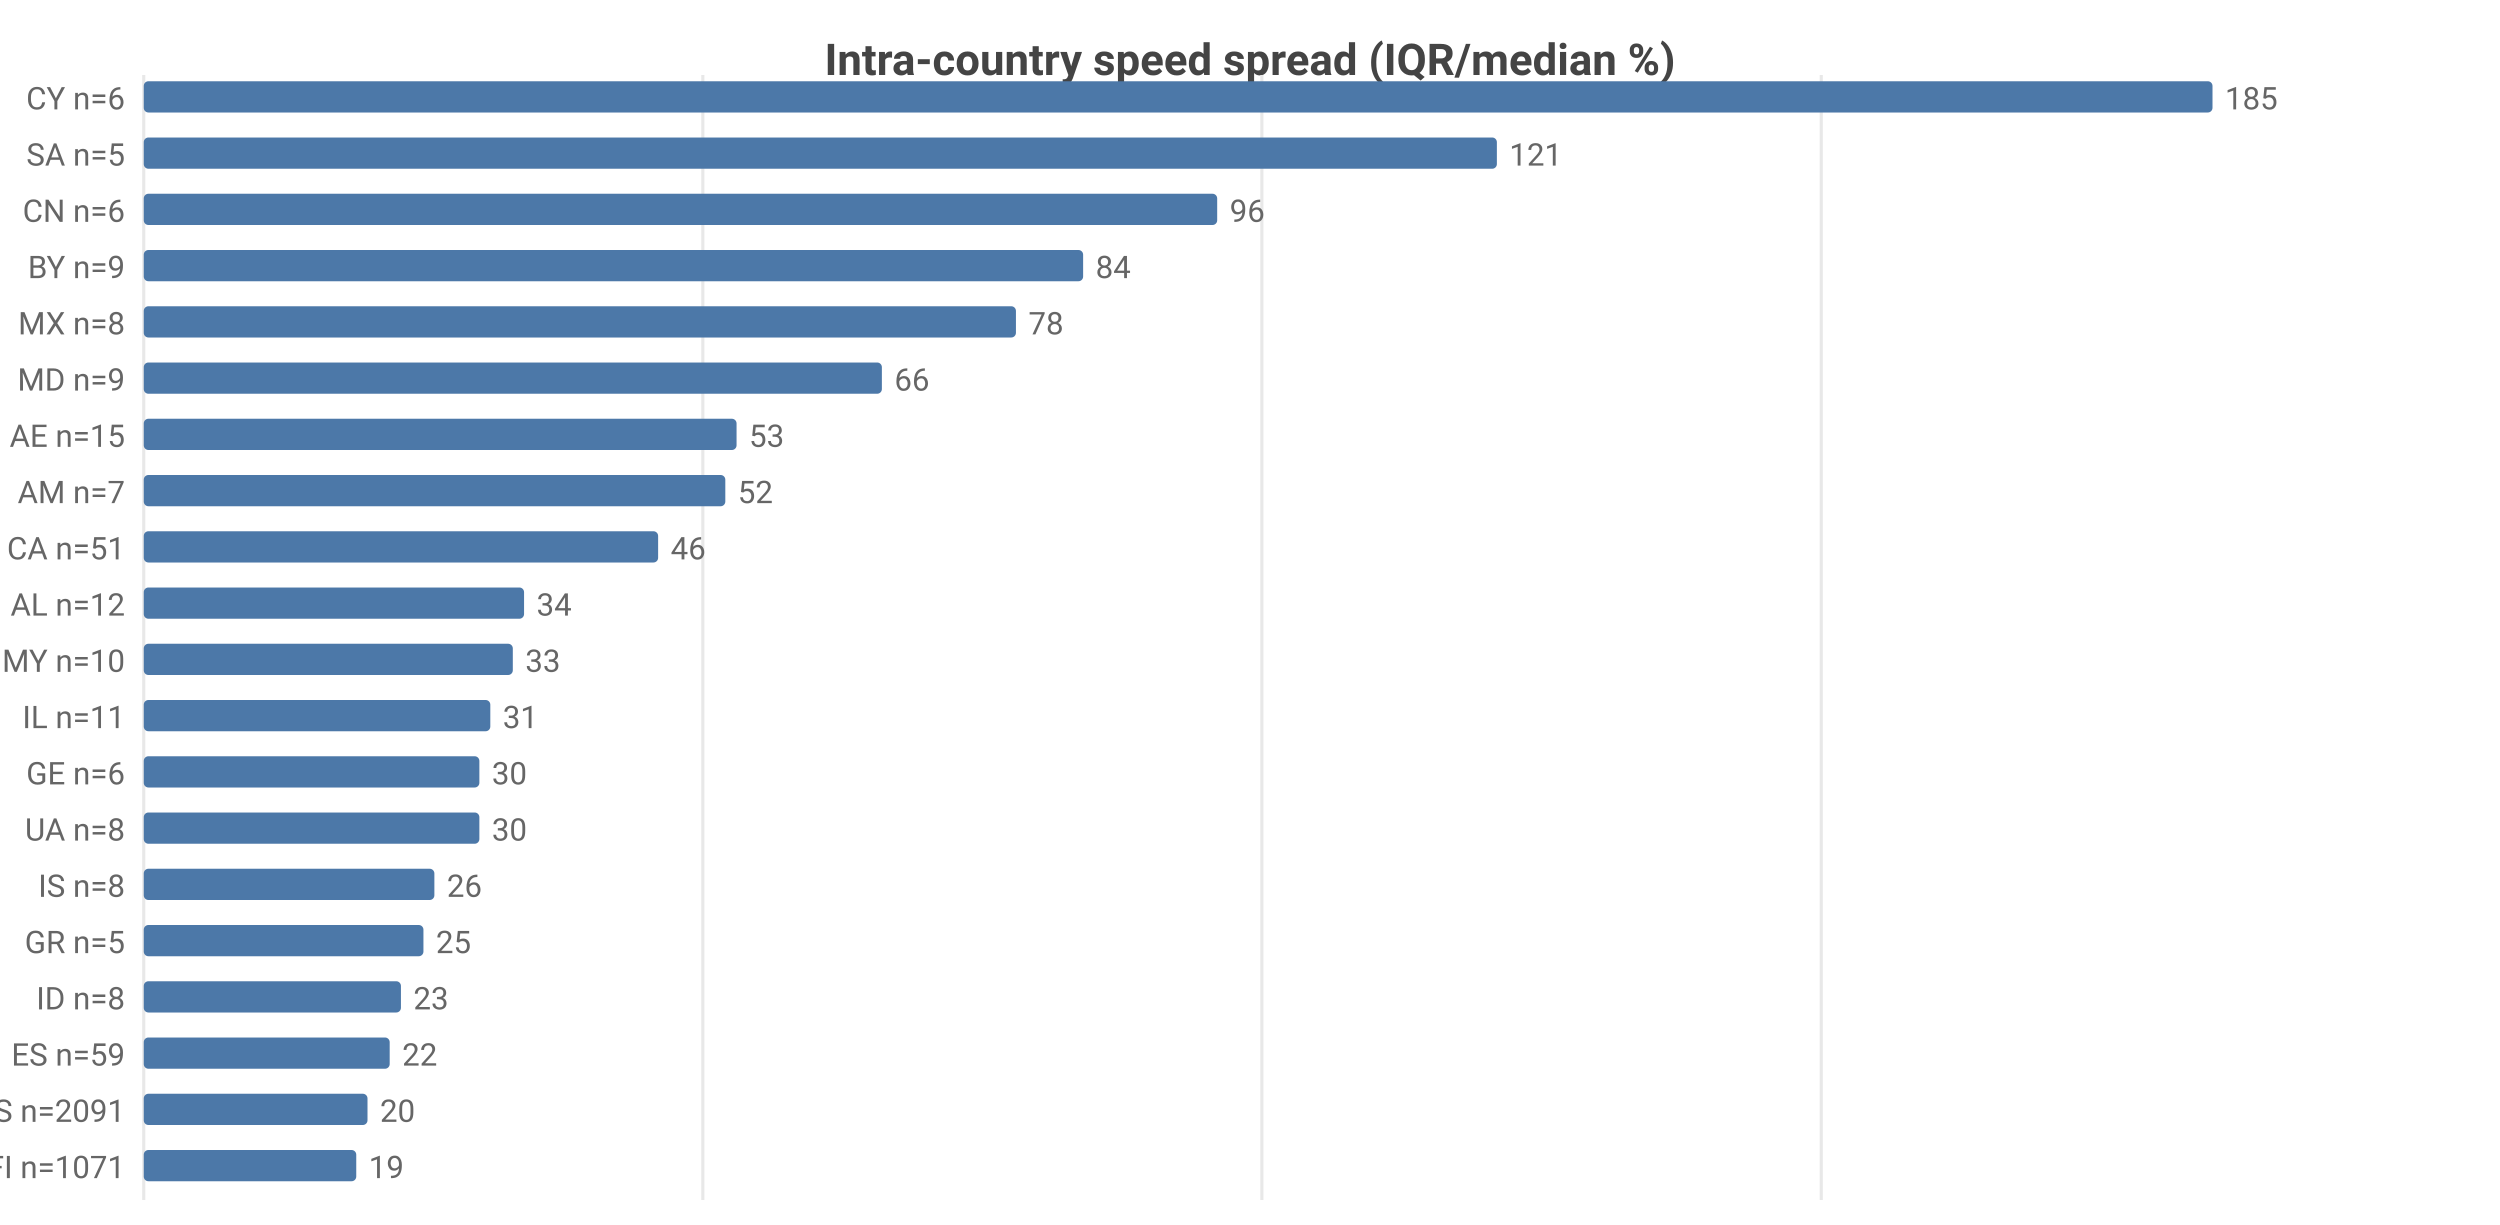
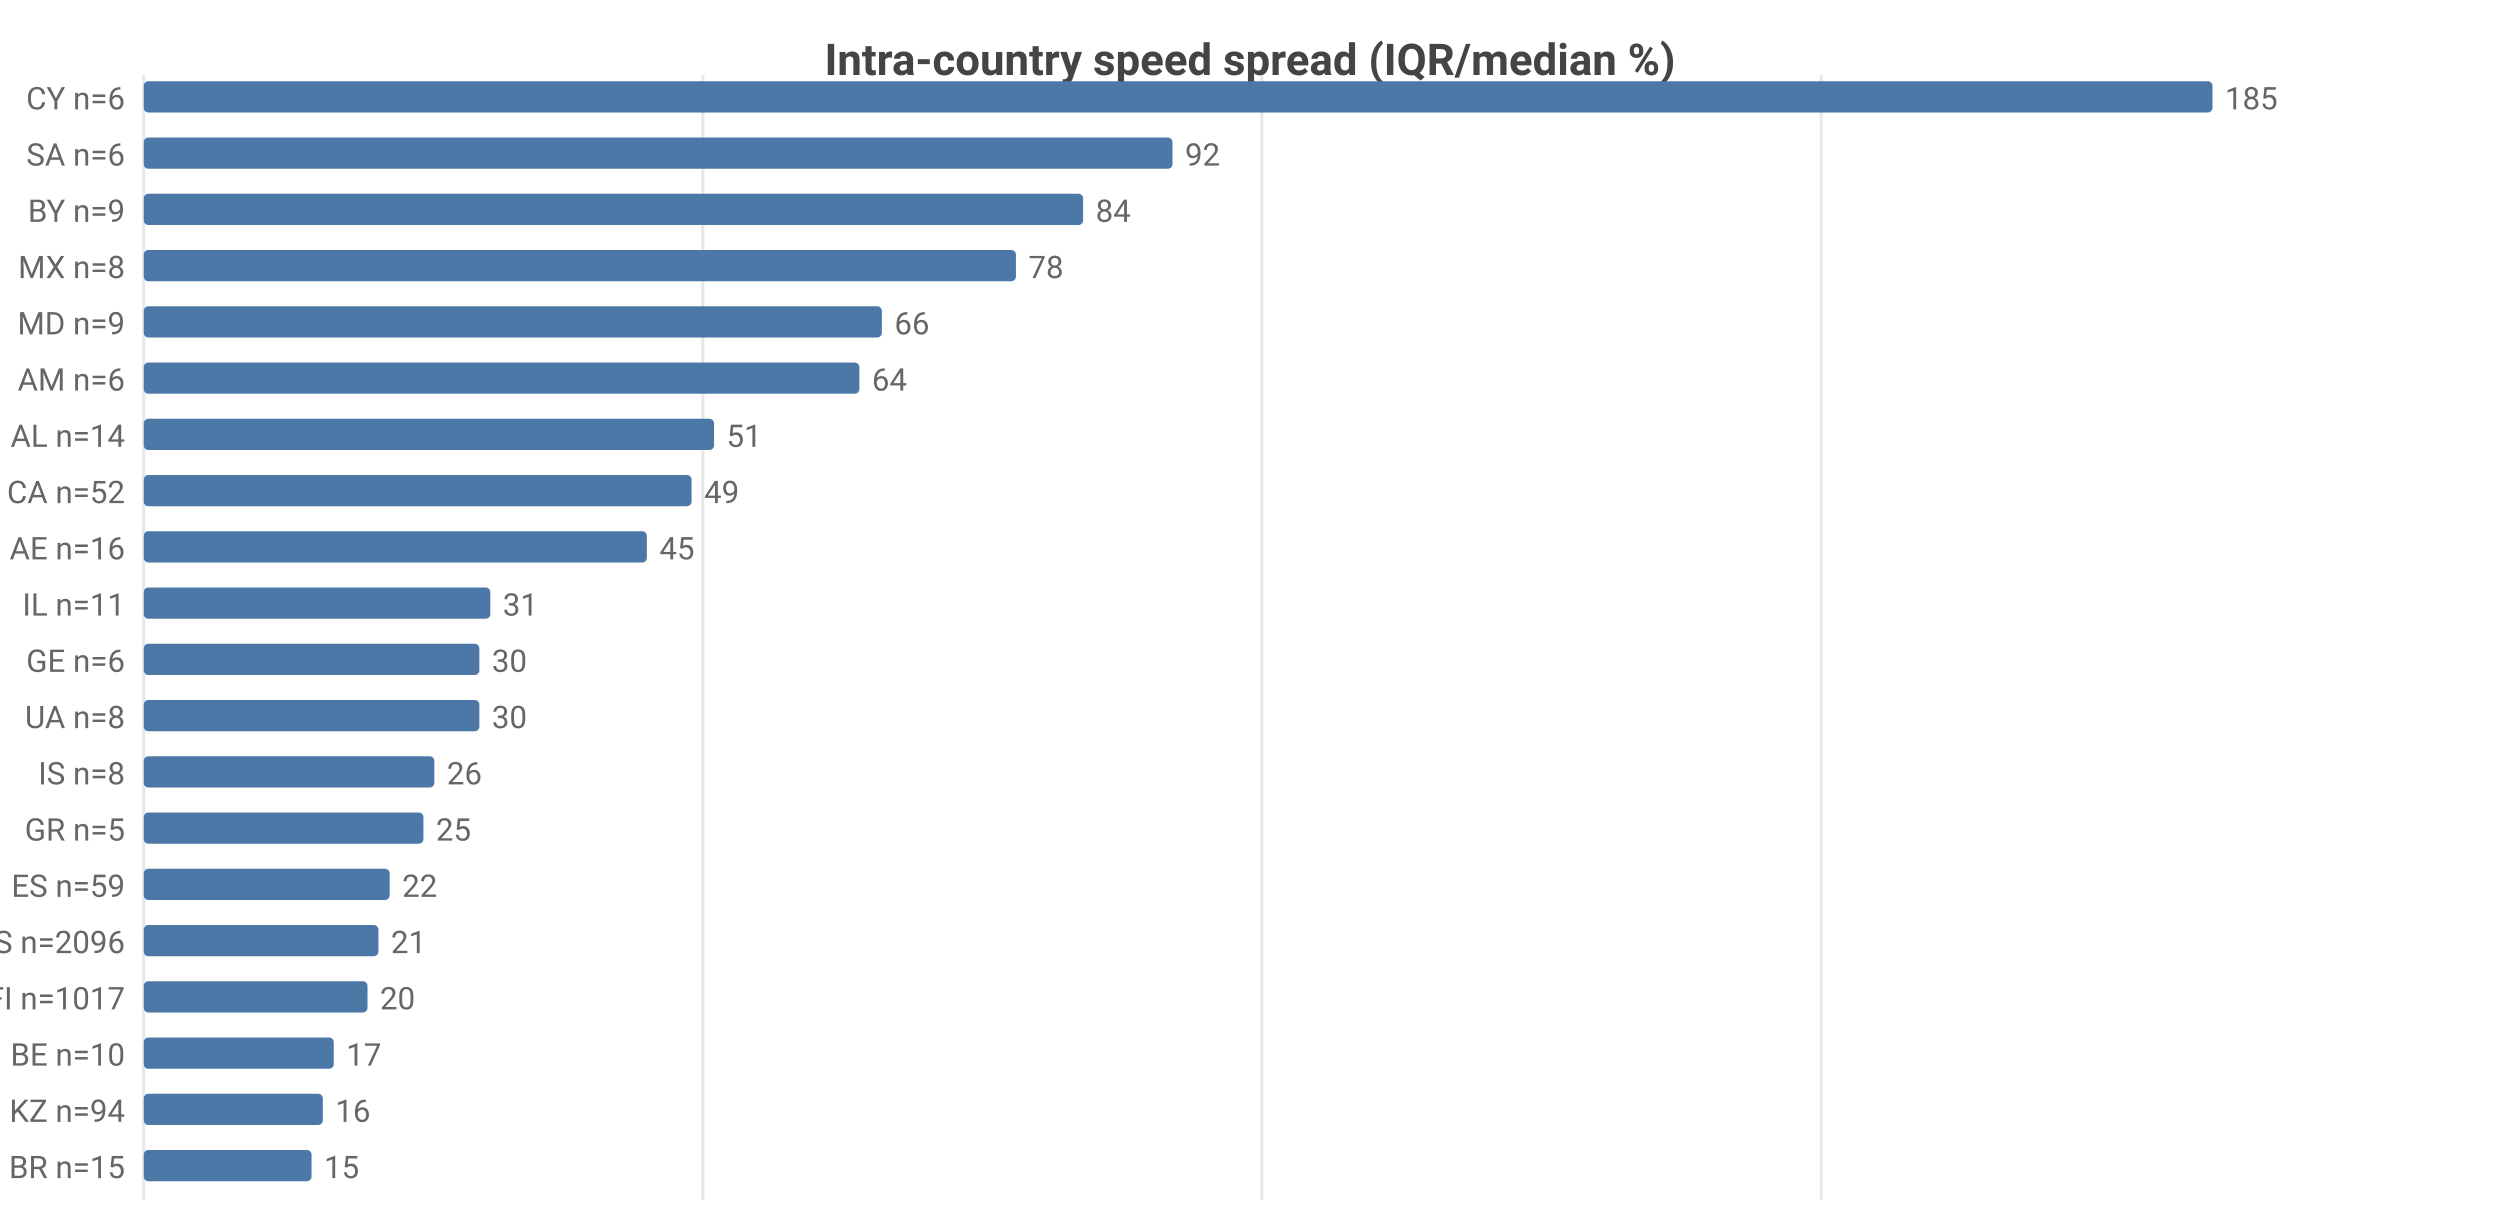
<svg xmlns="http://www.w3.org/2000/svg" width="800" height="392" viewBox="0 0 800 392">
  <rect width="800" height="392" fill="#ffffff" />
  <style>text{font-family:system-ui,-apple-system,'Segoe UI',Roboto,sans-serif}.g{stroke:#e8e8e8;stroke-width:1}.a{stroke:#999;stroke-width:1}.t{font-size:10px;fill:#666}.m{font-size:10px;text-anchor:middle;fill:#666}.e{font-size:10px;text-anchor:end;fill:#666}.l{font-size:11px;fill:#333}.tt{font-size:14px;font-weight:600;text-anchor:middle;fill:#444}.em{font-size:13px;text-anchor:middle;fill:#999}</style>
  <text class="tt" x="400.0" y="24">Intra-country speed spread (IQR/median %)</text>
  <line class="g" x1="46" y1="24" x2="46" y2="384" />
  <line class="g" x1="224.9" y1="24" x2="224.9" y2="384" />
  <line class="g" x1="403.8" y1="24" x2="403.8" y2="384" />
  <line class="g" x1="582.8" y1="24" x2="582.8" y2="384" />
  <text class="e" x="40" y="35">CY n=6</text>
  <rect x="46" y="26" width="662" height="10" fill="#4c78a8" rx="1.5" />
  <text class="t" x="712" y="35">185</text>
-   <text class="e" x="40" y="53">SA n=5</text>
-   <rect x="46" y="44" width="433.0" height="10" fill="#4c78a8" rx="1.5" />
-   <text class="t" x="483.0" y="53">121</text>
-   <text class="e" x="40" y="71">CN n=6</text>
-   <rect x="46" y="62" width="343.5" height="10" fill="#4c78a8" rx="1.5" />
-   <text class="t" x="393.5" y="71">96</text>
-   <text class="e" x="40" y="89">BY n=9</text>
-   <rect x="46" y="80" width="300.6" height="10" fill="#4c78a8" rx="1.5" />
-   <text class="t" x="350.6" y="89">84</text>
-   <text class="e" x="40" y="107">MX n=8</text>
-   <rect x="46" y="98" width="279.1" height="10" fill="#4c78a8" rx="1.5" />
-   <text class="t" x="329.1" y="107">78</text>
-   <text class="e" x="40" y="125">MD n=9</text>
-   <rect x="46" y="116" width="236.2" height="10" fill="#4c78a8" rx="1.5" />
-   <text class="t" x="286.2" y="125">66</text>
-   <text class="e" x="40" y="143">AE n=15</text>
-   <rect x="46" y="134" width="189.7" height="10" fill="#4c78a8" rx="1.5" />
-   <text class="t" x="239.7" y="143">53</text>
-   <text class="e" x="40" y="161">AM n=7</text>
-   <rect x="46" y="152" width="186.1" height="10" fill="#4c78a8" rx="1.5" />
-   <text class="t" x="236.1" y="161">52</text>
-   <text class="e" x="40" y="179">CA n=51</text>
-   <rect x="46" y="170" width="164.6" height="10" fill="#4c78a8" rx="1.5" />
-   <text class="t" x="214.6" y="179">46</text>
-   <text class="e" x="40" y="197">AL n=12</text>
-   <rect x="46" y="188" width="121.7" height="10" fill="#4c78a8" rx="1.5" />
-   <text class="t" x="171.7" y="197">34</text>
-   <text class="e" x="40" y="215">MY n=10</text>
-   <rect x="46" y="206" width="118.1" height="10" fill="#4c78a8" rx="1.5" />
-   <text class="t" x="168.1" y="215">33</text>
-   <text class="e" x="40" y="233">IL n=11</text>
-   <rect x="46" y="224" width="110.9" height="10" fill="#4c78a8" rx="1.5" />
-   <text class="t" x="160.9" y="233">31</text>
-   <text class="e" x="40" y="251">GE n=6</text>
-   <rect x="46" y="242" width="107.4" height="10" fill="#4c78a8" rx="1.5" />
-   <text class="t" x="157.4" y="251">30</text>
-   <text class="e" x="40" y="269">UA n=8</text>
-   <rect x="46" y="260" width="107.4" height="10" fill="#4c78a8" rx="1.5" />
-   <text class="t" x="157.4" y="269">30</text>
-   <text class="e" x="40" y="287">IS n=8</text>
-   <rect x="46" y="278" width="93.0" height="10" fill="#4c78a8" rx="1.5" />
-   <text class="t" x="143.0" y="287">26</text>
-   <text class="e" x="40" y="305">GR n=5</text>
-   <rect x="46" y="296" width="89.5" height="10" fill="#4c78a8" rx="1.5" />
-   <text class="t" x="139.5" y="305">25</text>
-   <text class="e" x="40" y="323">ID n=8</text>
-   <rect x="46" y="314" width="82.3" height="10" fill="#4c78a8" rx="1.5" />
-   <text class="t" x="132.3" y="323">23</text>
-   <text class="e" x="40" y="341">ES n=59</text>
-   <rect x="46" y="332" width="78.7" height="10" fill="#4c78a8" rx="1.5" />
-   <text class="t" x="128.7" y="341">22</text>
-   <text class="e" x="40" y="359">US n=2091</text>
-   <rect x="46" y="350" width="71.6" height="10" fill="#4c78a8" rx="1.5" />
-   <text class="t" x="121.6" y="359">20</text>
-   <text class="e" x="40" y="377">FI n=1071</text>
-   <rect x="46" y="368" width="68.0" height="10" fill="#4c78a8" rx="1.5" />
-   <text class="t" x="118.0" y="377">19</text>
+   <text class="e" x="40" y="53">SA n=6</text>
+   <rect x="46" y="44" width="329.2" height="10" fill="#4c78a8" rx="1.5" />
+   <text class="t" x="379.2" y="53">92</text>
+   <text class="e" x="40" y="71">BY n=9</text>
+   <rect x="46" y="62" width="300.6" height="10" fill="#4c78a8" rx="1.5" />
+   <text class="t" x="350.6" y="71">84</text>
+   <text class="e" x="40" y="89">MX n=8</text>
+   <rect x="46" y="80" width="279.1" height="10" fill="#4c78a8" rx="1.5" />
+   <text class="t" x="329.1" y="89">78</text>
+   <text class="e" x="40" y="107">MD n=9</text>
+   <rect x="46" y="98" width="236.2" height="10" fill="#4c78a8" rx="1.5" />
+   <text class="t" x="286.2" y="107">66</text>
+   <text class="e" x="40" y="125">AM n=6</text>
+   <rect x="46" y="116" width="229.0" height="10" fill="#4c78a8" rx="1.5" />
+   <text class="t" x="279.0" y="125">64</text>
+   <text class="e" x="40" y="143">AL n=14</text>
+   <rect x="46" y="134" width="182.5" height="10" fill="#4c78a8" rx="1.5" />
+   <text class="t" x="232.5" y="143">51</text>
+   <text class="e" x="40" y="161">CA n=52</text>
+   <rect x="46" y="152" width="175.3" height="10" fill="#4c78a8" rx="1.5" />
+   <text class="t" x="225.3" y="161">49</text>
+   <text class="e" x="40" y="179">AE n=16</text>
+   <rect x="46" y="170" width="161.0" height="10" fill="#4c78a8" rx="1.5" />
+   <text class="t" x="211.0" y="179">45</text>
+   <text class="e" x="40" y="197">IL n=11</text>
+   <rect x="46" y="188" width="110.9" height="10" fill="#4c78a8" rx="1.5" />
+   <text class="t" x="160.9" y="197">31</text>
+   <text class="e" x="40" y="215">GE n=6</text>
+   <rect x="46" y="206" width="107.4" height="10" fill="#4c78a8" rx="1.5" />
+   <text class="t" x="157.4" y="215">30</text>
+   <text class="e" x="40" y="233">UA n=8</text>
+   <rect x="46" y="224" width="107.4" height="10" fill="#4c78a8" rx="1.5" />
+   <text class="t" x="157.4" y="233">30</text>
+   <text class="e" x="40" y="251">IS n=8</text>
+   <rect x="46" y="242" width="93.0" height="10" fill="#4c78a8" rx="1.5" />
+   <text class="t" x="143.0" y="251">26</text>
+   <text class="e" x="40" y="269">GR n=5</text>
+   <rect x="46" y="260" width="89.5" height="10" fill="#4c78a8" rx="1.5" />
+   <text class="t" x="139.5" y="269">25</text>
+   <text class="e" x="40" y="287">ES n=59</text>
+   <rect x="46" y="278" width="78.7" height="10" fill="#4c78a8" rx="1.5" />
+   <text class="t" x="128.7" y="287">22</text>
+   <text class="e" x="40" y="305">US n=2096</text>
+   <rect x="46" y="296" width="75.1" height="10" fill="#4c78a8" rx="1.5" />
+   <text class="t" x="125.1" y="305">21</text>
+   <text class="e" x="40" y="323">FI n=1017</text>
+   <rect x="46" y="314" width="71.6" height="10" fill="#4c78a8" rx="1.5" />
+   <text class="t" x="121.6" y="323">20</text>
+   <text class="e" x="40" y="341">BE n=10</text>
+   <rect x="46" y="332" width="60.8" height="10" fill="#4c78a8" rx="1.5" />
+   <text class="t" x="110.8" y="341">17</text>
+   <text class="e" x="40" y="359">KZ n=94</text>
+   <rect x="46" y="350" width="57.3" height="10" fill="#4c78a8" rx="1.5" />
+   <text class="t" x="107.3" y="359">16</text>
+   <text class="e" x="40" y="377">BR n=15</text>
+   <rect x="46" y="368" width="53.7" height="10" fill="#4c78a8" rx="1.5" />
+   <text class="t" x="103.7" y="377">15</text>
</svg>
